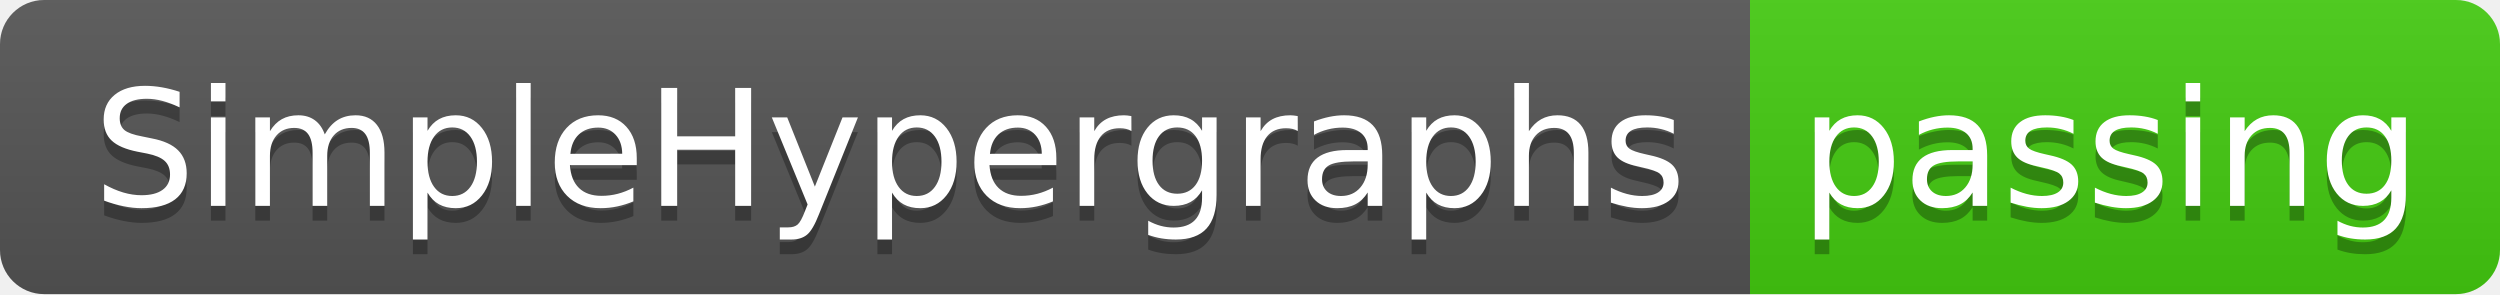
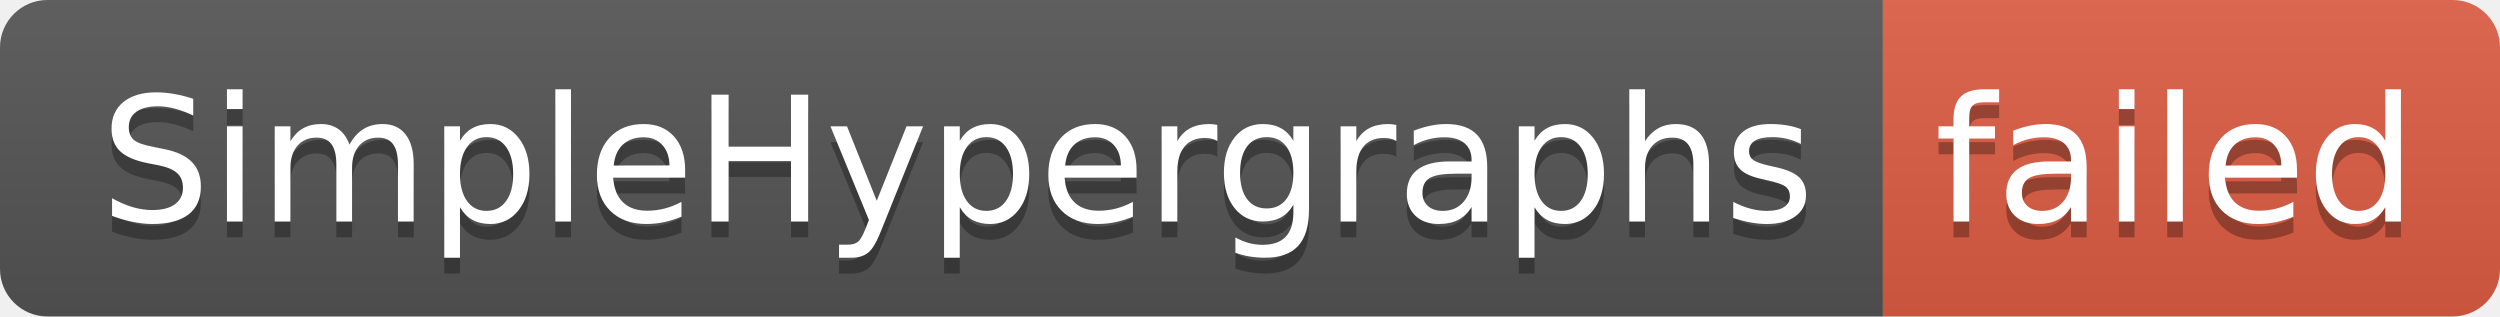
- <svg xmlns="http://www.w3.org/2000/svg" width="170" height="20" role="img" aria-label="SimpleHypergraphs: passing">
+ <svg xmlns="http://www.w3.org/2000/svg" width="158" height="20" role="img" aria-label="SimpleHypergraphs: failed">
  <linearGradient id="s" x2="0" y2="100%">
    <stop offset="0" stop-color="#bbb" stop-opacity=".1" />
    <stop offset="1" stop-opacity=".1" />
  </linearGradient>
  <clipPath id="r">
-     <rect width="170" height="20" rx="3" fill="#fff" />
+     <rect width="158" height="20" rx="3" fill="#fff" />
  </clipPath>
  <g clip-path="url(#r)">
    <rect width="119" height="20" fill="#555" />
-     <rect x="119" width="51" height="20" fill="#4c1" />
-     <rect width="170" height="20" fill="url(#s)" />
+     <rect x="119" width="39" height="20" fill="#e05d44" />
+     <rect width="158" height="20" fill="url(#s)" />
  </g>
  <g fill="#fff" text-anchor="middle" font-family="Verdana,Geneva,DejaVu Sans,sans-serif" text-rendering="geometricPrecision" font-size="110">
    <text aria-hidden="true" x="605" y="150" fill="#010101" fill-opacity=".3" transform="scale(.1)" textLength="1090">SimpleHypergraphs</text>
    <text x="605" y="140" transform="scale(.1)" fill="#fff" textLength="1090">SimpleHypergraphs</text>
-     <text aria-hidden="true" x="1435" y="150" fill="#010101" fill-opacity=".3" transform="scale(.1)" textLength="410">passing</text>
-     <text x="1435" y="140" transform="scale(.1)" fill="#fff" textLength="410">passing</text>
+     <text aria-hidden="true" x="1375" y="150" fill="#010101" fill-opacity=".3" transform="scale(.1)" textLength="290">failed</text>
+     <text x="1375" y="140" transform="scale(.1)" fill="#fff" textLength="290">failed</text>
  </g>
</svg>
